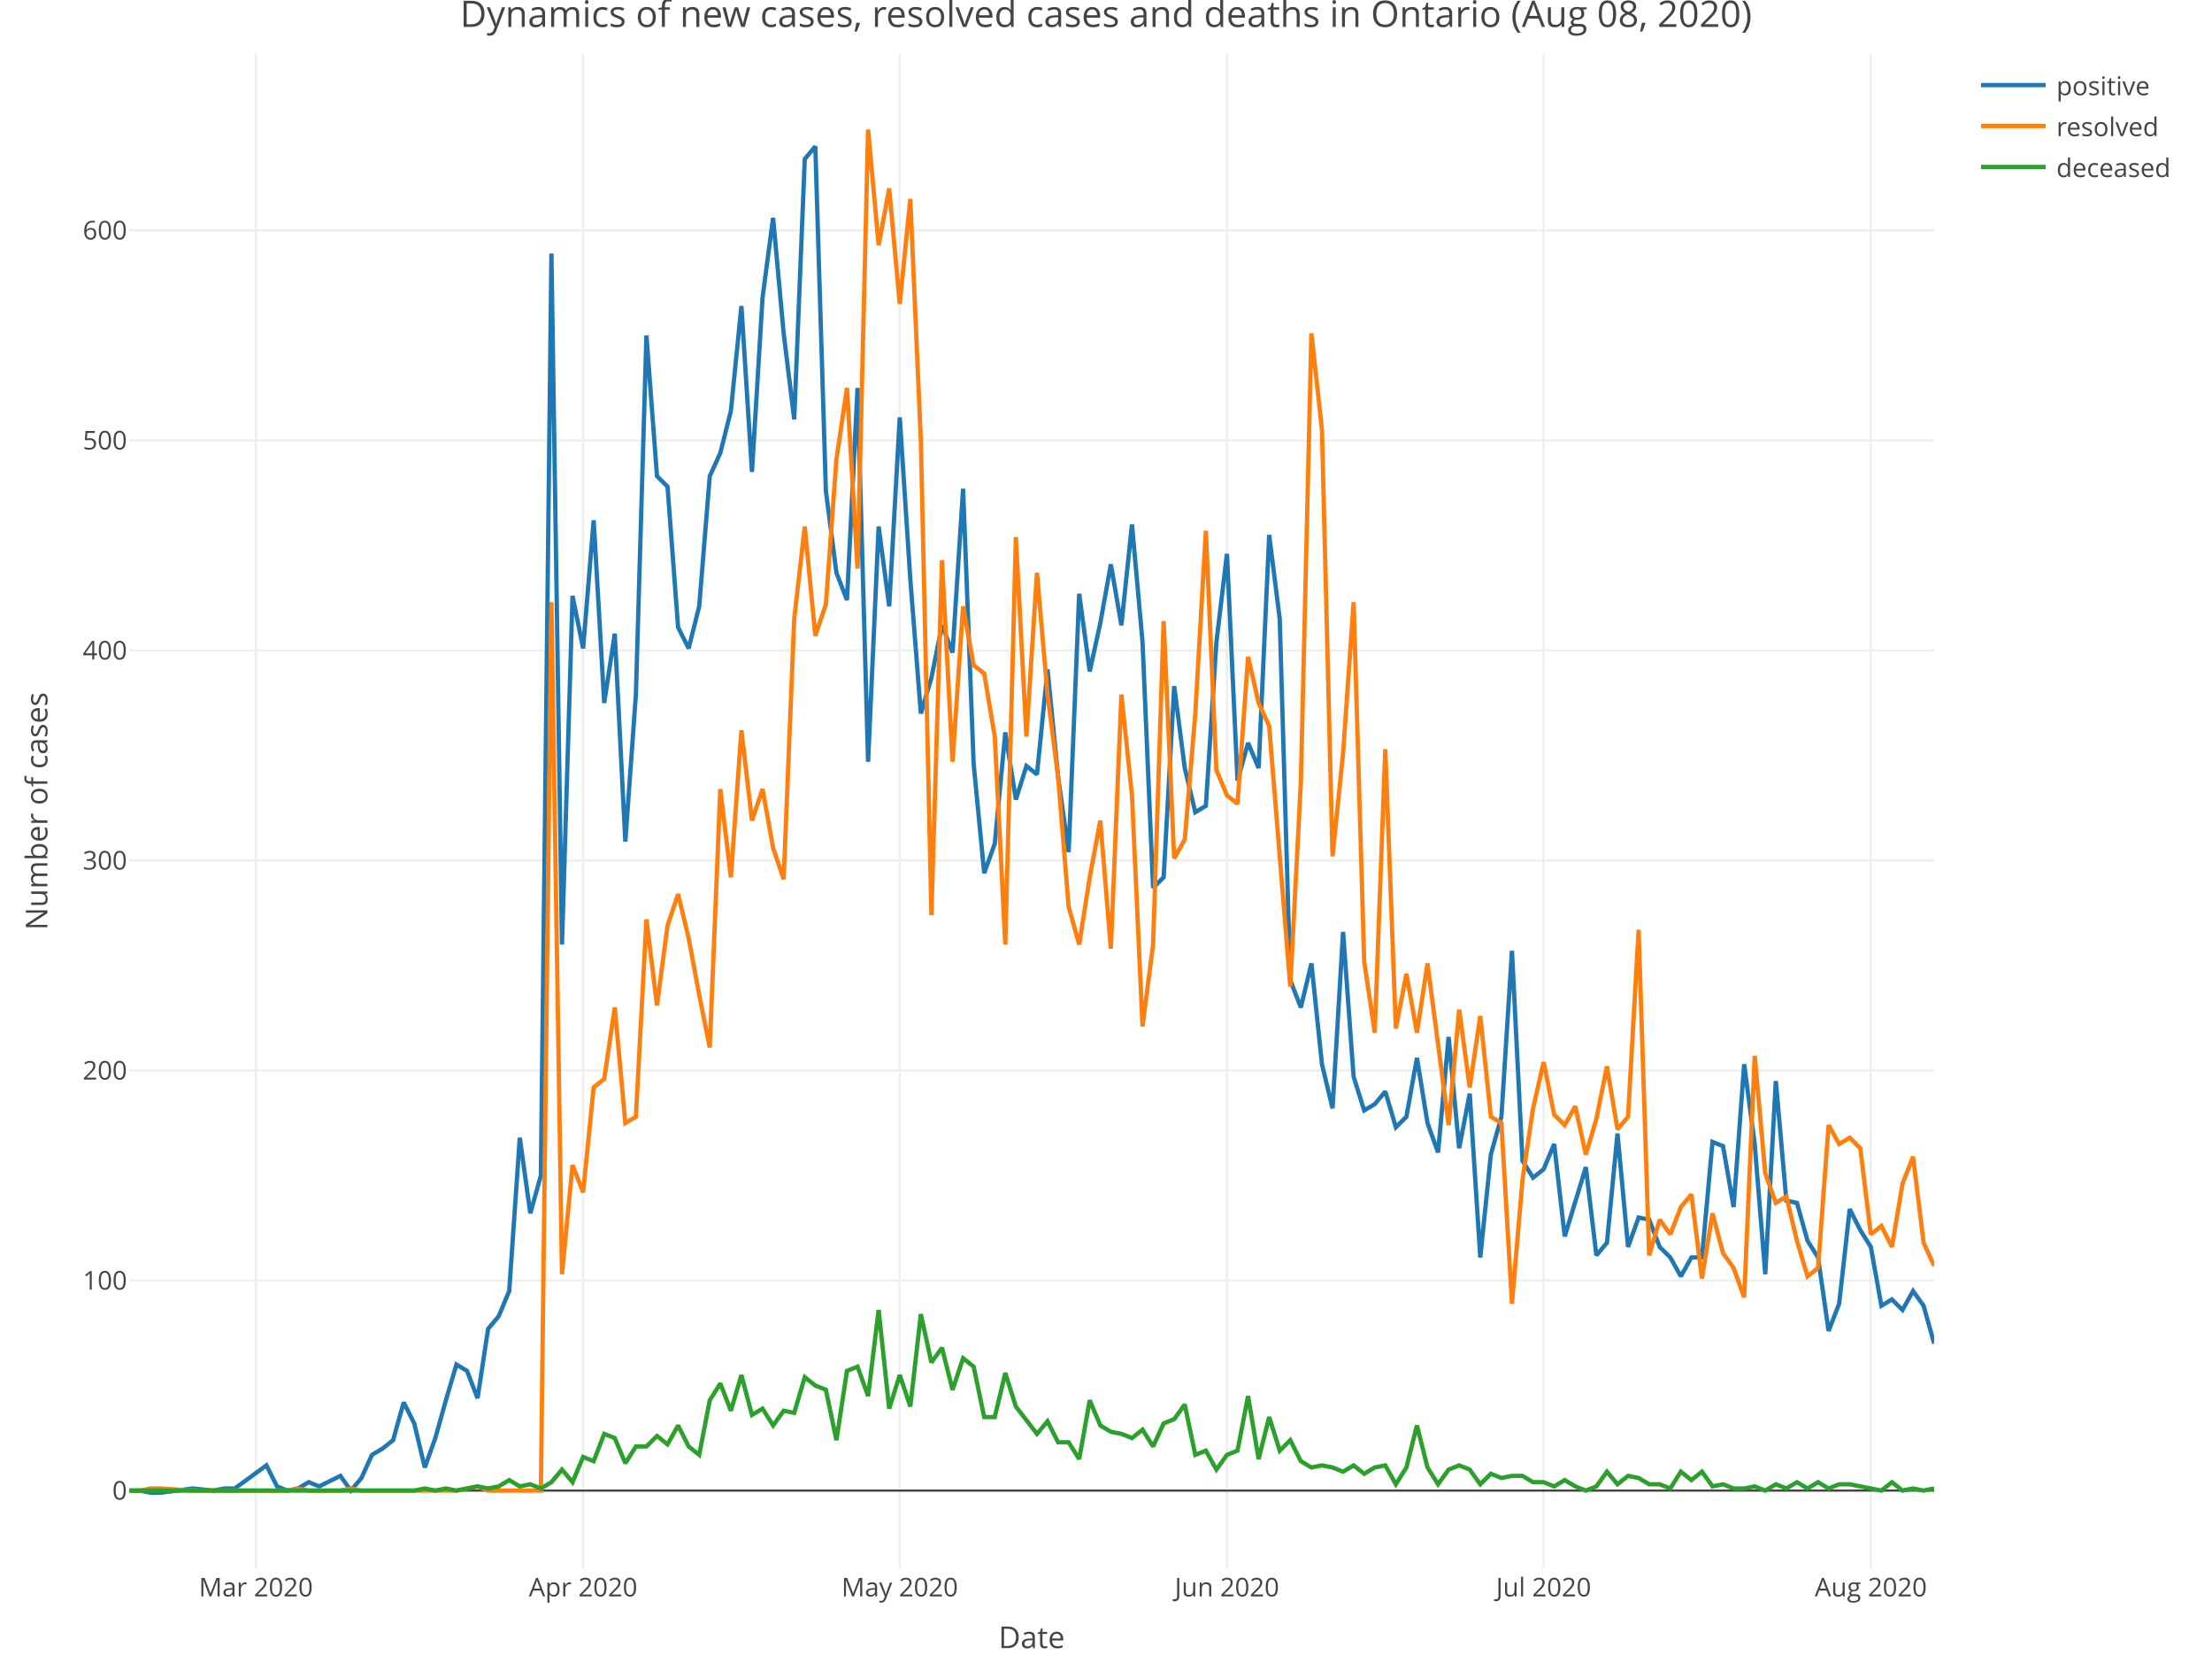
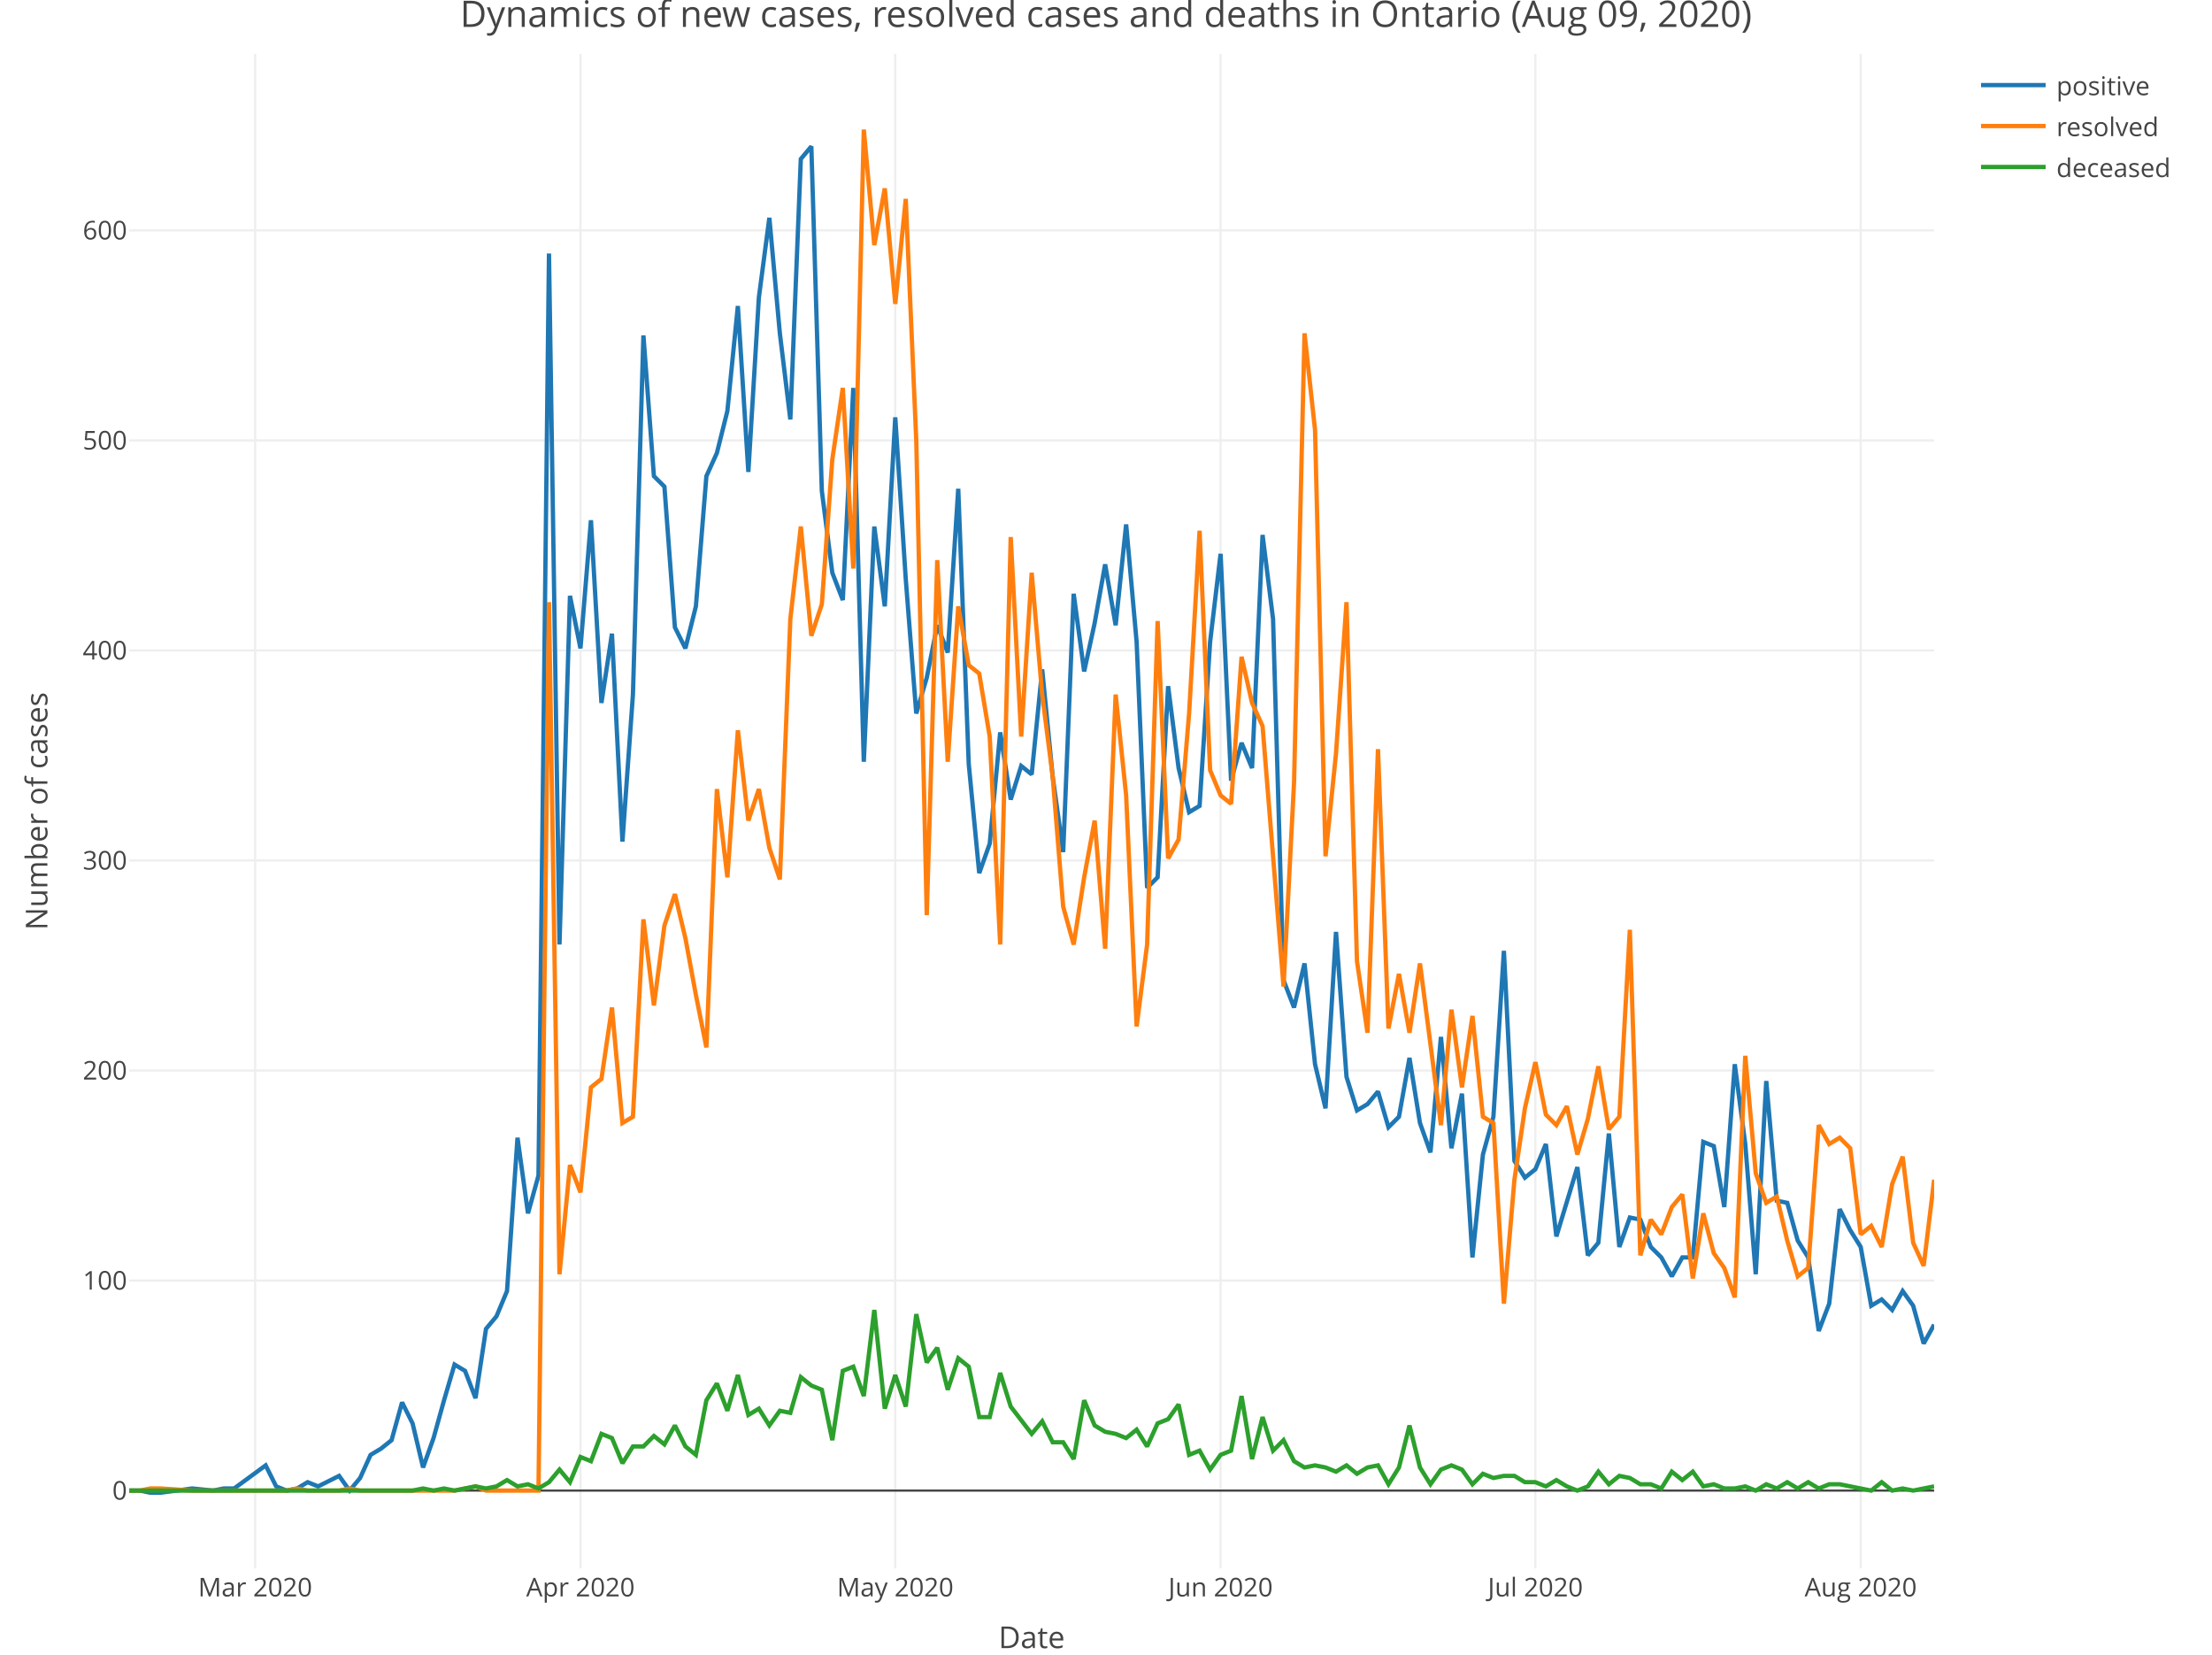
<svg xmlns="http://www.w3.org/2000/svg" class="main-svg" width="1027" height="768" style="" viewBox="0 0 1027 768">
  <rect x="0" y="0" width="1027" height="768" style="fill: rgb(255, 255, 255); fill-opacity: 1;" />
-   <defs id="defs-b0b915">
+   <defs id="defs-e4972b">
    <g class="clips">
-       <clipPath id="clipb0b915xyplot" class="plotclip">
+       <clipPath id="clipe4972bxyplot" class="plotclip">
        <rect width="838" height="703" />
      </clipPath>
-       <clipPath class="axesclip" id="clipb0b915x">
+       <clipPath class="axesclip" id="clipe4972bx">
        <rect x="60" y="0" width="838" height="768" />
      </clipPath>
-       <clipPath class="axesclip" id="clipb0b915y">
+       <clipPath class="axesclip" id="clipe4972by">
        <rect x="0" y="25" width="1027" height="703" />
      </clipPath>
-       <clipPath class="axesclip" id="clipb0b915xy">
+       <clipPath class="axesclip" id="clipe4972bxy">
        <rect x="60" y="25" width="838" height="703" />
      </clipPath>
    </g>
    <g class="gradients" />
  </defs>
  <g class="bglayer" />
  <g class="layer-below">
    <g class="imagelayer" />
    <g class="shapelayer" />
  </g>
  <g class="cartesianlayer">
    <g class="subplot xy">
      <g class="layer-subplot">
        <g class="shapelayer" />
        <g class="imagelayer" />
      </g>
      <g class="gridlayer">
        <g class="x">
-           <path class="xgrid crisp" transform="translate(118.81,0)" d="M0,25v703" style="stroke: rgb(238, 238, 238); stroke-opacity: 1; stroke-width: 1px;" />
-           <path class="xgrid crisp" transform="translate(270.73,0)" d="M0,25v703" style="stroke: rgb(238, 238, 238); stroke-opacity: 1; stroke-width: 1px;" />
-           <path class="xgrid crisp" transform="translate(417.74,0)" d="M0,25v703" style="stroke: rgb(238, 238, 238); stroke-opacity: 1; stroke-width: 1px;" />
-           <path class="xgrid crisp" transform="translate(569.66,0)" d="M0,25v703" style="stroke: rgb(238, 238, 238); stroke-opacity: 1; stroke-width: 1px;" />
-           <path class="xgrid crisp" transform="translate(716.68,0)" d="M0,25v703" style="stroke: rgb(238, 238, 238); stroke-opacity: 1; stroke-width: 1px;" />
-           <path class="xgrid crisp" transform="translate(868.6,0)" d="M0,25v703" style="stroke: rgb(238, 238, 238); stroke-opacity: 1; stroke-width: 1px;" />
+           <path class="xgrid crisp" transform="translate(118.47,0)" d="M0,25v703" style="stroke: rgb(238, 238, 238); stroke-opacity: 1; stroke-width: 1px;" />
+           <path class="xgrid crisp" transform="translate(269.5,0)" d="M0,25v703" style="stroke: rgb(238, 238, 238); stroke-opacity: 1; stroke-width: 1px;" />
+           <path class="xgrid crisp" transform="translate(415.66,0)" d="M0,25v703" style="stroke: rgb(238, 238, 238); stroke-opacity: 1; stroke-width: 1px;" />
+           <path class="xgrid crisp" transform="translate(566.7,0)" d="M0,25v703" style="stroke: rgb(238, 238, 238); stroke-opacity: 1; stroke-width: 1px;" />
+           <path class="xgrid crisp" transform="translate(712.86,0)" d="M0,25v703" style="stroke: rgb(238, 238, 238); stroke-opacity: 1; stroke-width: 1px;" />
+           <path class="xgrid crisp" transform="translate(863.9,0)" d="M0,25v703" style="stroke: rgb(238, 238, 238); stroke-opacity: 1; stroke-width: 1px;" />
        </g>
        <g class="y">
          <path class="ygrid crisp" transform="translate(0,594.39)" d="M60,0h838" style="stroke: rgb(238, 238, 238); stroke-opacity: 1; stroke-width: 1px;" />
          <path class="ygrid crisp" transform="translate(0,496.9)" d="M60,0h838" style="stroke: rgb(238, 238, 238); stroke-opacity: 1; stroke-width: 1px;" />
          <path class="ygrid crisp" transform="translate(0,399.41)" d="M60,0h838" style="stroke: rgb(238, 238, 238); stroke-opacity: 1; stroke-width: 1px;" />
          <path class="ygrid crisp" transform="translate(0,301.92)" d="M60,0h838" style="stroke: rgb(238, 238, 238); stroke-opacity: 1; stroke-width: 1px;" />
          <path class="ygrid crisp" transform="translate(0,204.43)" d="M60,0h838" style="stroke: rgb(238, 238, 238); stroke-opacity: 1; stroke-width: 1px;" />
          <path class="ygrid crisp" transform="translate(0,106.94)" d="M60,0h838" style="stroke: rgb(238, 238, 238); stroke-opacity: 1; stroke-width: 1px;" />
        </g>
      </g>
      <g class="zerolinelayer">
        <path class="yzl zl crisp" transform="translate(0,691.88)" d="M60,0h838" style="stroke: rgb(68, 68, 68); stroke-opacity: 1; stroke-width: 1px;" />
      </g>
      <path class="xlines-below" />
      <path class="ylines-below" />
      <g class="overlines-below" />
      <g class="xaxislayer-below" />
      <g class="yaxislayer-below" />
      <g class="overaxes-below" />
-       <g class="plot" transform="translate(60, 25)" clip-path="url('#clipb0b915xyplot')">
+       <g class="plot" transform="translate(60, 25)" clip-path="url('#clipe4972bxyplot')">
        <g class="scatterlayer mlayer">
-           <g class="trace scatter trace339291" style="stroke-miterlimit: 2; opacity: 1;">
+           <g class="trace scatter trace159122" style="stroke-miterlimit: 2; opacity: 1;">
            <g class="fills" />
            <g class="errorbars" />
            <g class="lines">
-               <path class="js-line" d="M0,666.88L4.9,666.88L9.8,667.85L14.7,667.85L29.4,665.9L39.2,666.88L44.11,665.9L49.01,665.9L63.71,655.18L68.61,664.93L73.51,666.88L78.41,665.9L83.31,662.98L88.21,664.93L98.01,660.05L102.91,666.88L107.81,661.03L112.71,650.3L117.61,647.38L122.51,643.48L127.42,625.93L132.32,635.68L137.22,656.15L142.12,642.5L147.02,624.96L151.92,608.38L156.82,611.31L161.72,623.98L166.62,591.81L171.52,585.96L176.42,574.26L181.32,503.09L186.22,538.19L191.12,520.64L196.02,92.67L200.92,413.41L205.82,251.57L210.73,275.95L215.63,216.48L220.53,301.29L225.43,269.12L230.33,365.64L235.23,297.39L240.13,130.69L245.03,196.01L249.93,200.88L254.83,266.2L259.73,275.95L264.63,256.45L269.53,196.01L274.43,185.28L279.33,165.78L284.23,117.04L289.13,194.06L294.04,113.14L298.94,76.1L303.84,129.71L308.74,169.68L313.64,48.8L318.54,42.95L323.44,202.83L328.34,240.85L333.24,253.52L338.14,155.06L343.04,328.59L347.94,219.4L352.84,256.45L357.74,168.71L362.64,243.78L367.54,306.17L372.44,289.59L377.35,265.22L382.25,277.9L387.15,201.86L392.05,329.57L396.95,380.26L401.85,366.61L406.75,314.94L411.65,346.14L416.55,330.54L421.45,334.44L426.35,285.7L431.25,335.41L436.15,370.51L441.05,250.6L445.95,286.67L450.85,264.25L455.75,236.95L460.65,265.22L465.56,218.43L470.46,273.02L475.36,387.08L480.26,382.21L485.16,293.49L490.06,331.51L494.96,351.99L499.86,349.06L504.76,273.02L509.66,232.08L514.56,337.36L519.46,319.82L524.36,331.51L529.26,223.3L534.16,262.3L539.06,429.98L543.96,442.65L548.87,422.18L553.77,468.97L558.67,489.45L563.57,407.56L568.47,474.82L573.37,490.42L578.27,487.5L583.17,481.65L588.07,498.22L592.97,493.35L597.87,466.05L602.77,496.27L607.67,509.92L612.57,456.3L617.47,507.97L622.37,482.62L627.27,558.66L632.18,510.89L637.08,493.35L641.98,416.33L646.88,513.82L651.78,521.62L656.68,517.72L661.58,506.02L666.48,548.91L676.28,516.74L681.18,557.69L686.08,551.84L690.98,501.14L695.88,553.79L700.78,540.14L705.68,541.12L710.58,553.79L715.49,558.66L720.39,567.44L725.29,558.66L730.19,558.66L735.09,505.04L739.99,506.99L744.89,535.27L749.79,468.97L754.69,506.02L759.59,566.46L764.49,476.77L769.39,532.34L774.29,533.32L779.19,550.86L784.09,558.66L788.99,592.78L793.89,580.11L798.8,536.24L803.7,545.99L808.6,553.79L813.5,581.09L818.4,578.16L823.3,583.04L828.2,574.26L833.1,581.09L838,598.63" style="vector-effect: non-scaling-stroke; fill: none; stroke: rgb(31, 119, 180); stroke-opacity: 1; stroke-width: 2px; opacity: 1;" />
+               <path class="js-line" d="M0,666.88L4.87,666.88L9.74,667.85L14.62,667.85L29.23,665.9L38.98,666.88L43.85,665.9L48.72,665.9L63.34,655.18L68.21,664.93L73.08,666.88L77.95,665.9L82.83,662.98L87.7,664.93L97.44,660.05L102.31,666.88L107.19,661.03L112.06,650.3L116.93,647.38L121.8,643.48L126.67,625.93L131.55,635.68L136.42,656.15L141.29,642.5L146.16,624.96L151.03,608.38L155.91,611.31L160.78,623.98L165.65,591.81L170.52,585.96L175.4,574.26L180.27,503.09L185.14,538.19L190.01,520.64L194.88,92.67L199.76,413.41L204.63,251.57L209.5,275.95L214.37,216.48L219.24,301.29L224.12,269.12L228.99,365.64L233.86,297.39L238.73,130.69L243.6,196.01L248.48,200.88L253.35,266.2L258.22,275.95L263.09,256.45L267.97,196.01L272.84,185.28L277.71,165.78L282.58,117.04L287.45,194.06L292.33,113.14L297.2,76.1L302.07,129.71L306.94,169.68L311.81,48.8L316.69,42.95L321.56,202.83L326.43,240.85L331.3,253.52L336.17,155.06L341.05,328.59L345.92,219.4L350.79,256.45L355.66,168.71L360.53,243.78L365.41,306.17L370.28,289.59L375.15,265.22L380.02,277.9L384.9,201.86L389.77,329.57L394.64,380.26L399.51,366.61L404.38,314.94L409.26,346.14L414.13,330.54L419,334.44L423.87,285.7L428.74,335.41L433.62,370.51L438.49,250.6L443.36,286.67L448.23,264.25L453.1,236.95L457.98,265.22L462.85,218.43L467.72,273.02L472.59,387.08L477.47,382.21L482.34,293.49L487.21,331.51L492.08,351.99L496.95,349.06L501.83,273.02L506.7,232.08L511.57,337.36L516.44,319.82L521.31,331.51L526.19,223.3L531.06,262.3L535.93,429.98L540.8,442.65L545.67,422.18L550.55,468.97L555.42,489.45L560.29,407.56L565.16,474.82L570.03,490.42L574.91,487.5L579.78,481.65L584.65,498.22L589.52,493.35L594.4,466.05L599.27,496.27L604.14,509.92L609.01,456.3L613.88,507.97L618.76,482.62L623.63,558.66L628.5,510.89L633.37,493.35L638.24,416.33L643.12,513.82L647.99,521.62L652.86,517.72L657.73,506.02L662.6,548.91L672.35,516.74L677.22,557.69L682.09,551.84L686.97,501.14L691.84,553.79L696.71,540.14L701.58,541.12L706.45,553.79L711.33,558.66L716.2,567.44L721.07,558.66L725.94,558.66L730.81,505.04L735.69,506.99L740.56,535.27L745.43,468.97L750.3,506.02L755.17,566.46L760.05,476.77L764.92,532.34L769.79,533.32L774.66,550.86L779.53,558.66L784.41,592.78L789.28,580.11L794.15,536.24L799.02,545.99L803.9,553.79L808.77,581.09L813.64,578.16L818.51,583.04L823.38,574.26L828.26,581.09L833.13,598.63L838,589.86" style="vector-effect: non-scaling-stroke; fill: none; stroke: rgb(31, 119, 180); stroke-opacity: 1; stroke-width: 2px; opacity: 1;" />
            </g>
            <g class="points" />
            <g class="text" />
          </g>
-           <g class="trace scatter trace3693de" style="stroke-miterlimit: 2; opacity: 1;">
+           <g class="trace scatter tracea2f5c9" style="stroke-miterlimit: 2; opacity: 1;">
            <g class="fills" />
            <g class="errorbars" />
            <g class="lines">
-               <path class="js-line" d="M0,666.88L4.9,666.88L9.8,665.9L14.7,665.9L29.4,666.88L73.51,666.88L78.41,665.9L83.31,666.88L88.21,666.88L98.01,666.88L102.91,665.9L107.81,666.88L112.71,666.88L151.92,666.88L156.82,665.9L161.72,664.93L166.62,666.88L191.12,666.88L196.02,254.5L200.92,566.46L205.82,515.77L210.73,528.44L215.63,479.7L220.53,475.8L225.43,442.65L230.33,496.27L235.23,493.35L240.13,401.71L245.03,441.68L249.93,404.63L254.83,390.01L259.73,410.48L264.63,436.8L269.53,461.17L274.43,341.26L279.33,382.21L284.23,313.97L289.13,355.89L294.04,341.26L298.94,368.56L303.84,383.18L308.74,262.3L313.64,219.4L318.54,270.1L323.44,255.47L328.34,188.21L333.24,155.06L338.14,238.9L343.04,35.15L347.94,88.77L352.84,62.45L357.74,116.07L362.64,67.32L367.54,179.43L372.44,399.76L377.35,235L382.25,328.59L387.15,256.45L392.05,283.75L396.95,287.65L401.85,316.89L406.75,413.41L411.65,224.28L416.55,316.89L421.45,240.85L426.35,297.39L431.25,335.41L436.15,395.86L441.05,413.41L445.95,382.21L450.85,355.89L455.75,415.35L460.65,297.39L465.56,344.19L470.46,451.43L475.36,413.41L480.26,263.27L485.16,373.43L490.06,364.66L494.96,306.17L499.86,221.35L504.76,332.49L509.66,344.19L514.56,348.09L519.46,279.85L524.36,301.29L529.26,312.02L539.06,432.9L543.96,338.34L548.87,129.71L553.77,174.56L558.67,372.46L563.57,324.69L568.47,254.5L573.37,421.2L578.27,454.35L583.17,322.74L588.07,452.4L592.97,427.05L597.87,454.35L602.77,422.18L612.57,497.25L617.47,443.63L622.37,479.7L627.27,446.55L632.18,493.35L637.08,496.27L641.98,580.11L646.88,522.59L651.78,489.45L656.68,468L661.58,492.37L666.48,497.25L671.38,488.47L676.28,510.89L681.18,494.32L686.08,469.95L690.98,499.19L695.88,493.35L700.78,406.58L705.68,557.69L710.58,541.12L715.49,547.94L720.39,535.27L725.29,529.42L730.19,568.41L735.09,538.19L739.99,556.71L744.89,563.54L749.79,577.19L754.69,465.07L759.59,519.67L764.49,533.32L769.39,530.39L774.29,550.86L779.19,567.44L784.09,563.54L788.99,497.25L793.89,506.02L798.8,503.09L803.7,507.97L808.6,547.94L813.5,544.04L818.4,553.79L823.3,524.54L828.2,511.87L833.1,551.84L838,562.56" style="vector-effect: non-scaling-stroke; fill: none; stroke: rgb(255, 127, 14); stroke-opacity: 1; stroke-width: 2px; opacity: 1;" />
+               <path class="js-line" d="M0,666.88L4.87,666.88L9.74,665.9L14.62,665.9L29.23,666.88L73.08,666.88L77.95,665.9L82.83,666.88L87.7,666.88L97.44,666.88L102.31,665.9L107.19,666.88L112.06,666.88L151.03,666.88L155.91,665.9L160.78,664.93L165.65,666.88L190.01,666.88L194.88,254.5L199.76,566.46L204.63,515.77L209.5,528.44L214.37,479.7L219.24,475.8L224.12,442.65L228.99,496.27L233.86,493.35L238.73,401.71L243.6,441.68L248.48,404.63L253.35,390.01L258.22,410.48L263.09,436.8L267.97,461.17L272.84,341.26L277.71,382.21L282.58,313.97L287.45,355.89L292.33,341.26L297.2,368.56L302.07,383.18L306.94,262.3L311.81,219.4L316.69,270.1L321.56,255.47L326.43,188.21L331.3,155.06L336.17,238.9L341.05,35.15L345.92,88.77L350.79,62.45L355.66,116.07L360.53,67.32L365.41,179.43L370.28,399.76L375.15,235L380.02,328.59L384.9,256.45L389.77,283.75L394.64,287.65L399.51,316.89L404.38,413.41L409.26,224.28L414.13,316.89L419,240.85L423.87,297.39L428.74,335.41L433.62,395.86L438.49,413.41L443.36,382.21L448.23,355.89L453.1,415.35L457.98,297.39L462.85,344.19L467.72,451.43L472.59,413.41L477.47,263.27L482.34,373.43L487.21,364.66L492.08,306.17L496.95,221.35L501.83,332.49L506.7,344.19L511.57,348.09L516.44,279.85L521.31,301.29L526.19,312.02L535.93,432.9L540.8,338.34L545.67,129.71L550.55,174.56L555.42,372.46L560.29,324.69L565.16,254.5L570.03,421.2L574.91,454.35L579.78,322.74L584.65,452.4L589.52,427.05L594.4,454.35L599.27,422.18L609.01,497.25L613.88,443.63L618.76,479.7L623.63,446.55L628.5,493.35L633.37,496.27L638.24,580.11L643.12,522.59L647.99,489.45L652.86,468L657.73,492.37L662.6,497.25L667.48,488.47L672.35,510.89L677.22,494.32L682.09,469.95L686.97,499.19L691.84,493.35L696.71,406.58L701.58,557.69L706.45,541.12L711.33,547.94L716.2,535.27L721.07,529.42L725.94,568.41L730.81,538.19L735.69,556.71L740.56,563.54L745.43,577.19L750.3,465.07L755.17,519.67L760.05,533.32L764.92,530.39L769.79,550.86L774.66,567.44L779.53,563.54L784.41,497.25L789.28,506.02L794.15,503.09L799.02,507.97L803.9,547.94L808.77,544.04L813.64,553.79L818.51,524.54L823.38,511.87L828.26,551.84L833.13,562.56L838,522.59" style="vector-effect: non-scaling-stroke; fill: none; stroke: rgb(255, 127, 14); stroke-opacity: 1; stroke-width: 2px; opacity: 1;" />
            </g>
            <g class="points" />
            <g class="text" />
          </g>
-           <g class="trace scatter trace00058d" style="stroke-miterlimit: 2; opacity: 1;">
+           <g class="trace scatter trace514eda" style="stroke-miterlimit: 2; opacity: 1;">
            <g class="fills" />
            <g class="errorbars" />
            <g class="lines">
-               <path class="js-line" d="M0,666.88L132.32,666.88L137.22,665.9L142.12,666.88L147.02,665.9L151.92,666.88L156.82,665.9L161.72,664.93L166.62,665.9L171.52,664.93L176.42,662L181.32,664.93L186.22,663.95L191.12,665.9L196.02,662.98L200.92,657.13L205.82,662.98L210.73,651.28L215.63,653.23L220.53,640.55L225.43,642.5L230.33,654.2L235.23,646.4L240.13,646.4L245.03,641.53L249.93,645.43L254.83,636.65L259.73,646.4L264.63,650.3L269.53,624.96L274.43,617.16L279.33,629.83L284.23,613.26L289.13,631.78L294.04,628.85L298.94,636.65L303.84,629.83L308.74,630.8L313.64,614.23L318.54,618.13L323.44,620.08L328.34,643.48L333.24,611.31L338.14,609.36L343.04,623.01L347.94,583.04L352.84,628.85L357.74,613.26L362.64,627.88L367.54,584.98L372.44,607.41L377.35,600.58L382.25,620.08L387.15,605.46L392.05,609.36L396.95,632.75L401.85,632.75L406.75,612.28L411.65,627.88L421.45,640.55L426.35,634.7L431.25,644.45L436.15,644.45L441.05,652.25L445.95,624.96L450.85,636.65L455.75,639.58L460.65,640.55L465.56,642.5L470.46,638.6L475.36,646.4L480.26,635.68L485.16,633.73L490.06,626.9L494.96,650.3L499.86,648.35L504.76,657.13L509.66,650.3L514.56,648.35L519.46,623.01L524.36,652.25L529.26,632.75L534.16,648.35L539.06,643.48L543.96,653.23L548.87,656.15L553.77,655.18L558.67,656.15L563.57,658.1L568.47,655.18L573.37,659.08L578.27,656.15L583.17,655.18L588.07,663.95L592.97,656.15L597.87,636.65L602.77,656.15L607.67,663.95L612.57,657.13L617.47,655.18L622.37,657.13L627.27,663.95L632.18,659.08L637.08,661.03L641.98,660.05L646.88,660.05L651.78,662.98L656.68,662.98L661.58,664.93L666.48,662L671.38,664.93L676.28,666.88L681.18,664.93L686.08,658.1L690.98,663.95L695.88,660.05L700.78,661.03L705.68,663.95L710.58,663.95L715.49,665.9L720.39,658.1L725.29,662L730.19,658.1L735.09,664.93L739.99,663.95L744.89,665.9L749.79,665.9L754.69,664.93L759.59,666.88L764.49,663.95L769.39,665.9L774.29,662.98L779.19,665.9L784.09,662.98L788.99,665.9L793.89,663.95L798.8,663.95L813.5,666.88L818.4,662.98L823.3,666.88L828.2,665.9L833.1,666.88L838,665.9" style="vector-effect: non-scaling-stroke; fill: none; stroke: rgb(44, 160, 44); stroke-opacity: 1; stroke-width: 2px; opacity: 1;" />
+               <path class="js-line" d="M0,666.88L131.55,666.88L136.42,665.9L141.29,666.88L146.16,665.9L151.03,666.88L155.91,665.9L160.78,664.93L165.65,665.9L170.52,664.93L175.4,662L180.27,664.93L185.14,663.95L190.01,665.9L194.88,662.98L199.76,657.13L204.63,662.98L209.5,651.28L214.37,653.23L219.24,640.55L224.12,642.5L228.99,654.2L233.86,646.4L238.73,646.4L243.6,641.53L248.48,645.43L253.35,636.65L258.22,646.4L263.09,650.3L267.97,624.96L272.84,617.16L277.71,629.83L282.58,613.26L287.45,631.78L292.33,628.85L297.2,636.65L302.07,629.83L306.94,630.8L311.81,614.23L316.69,618.13L321.56,620.08L326.43,643.48L331.3,611.31L336.17,609.36L341.05,623.01L345.92,583.04L350.79,628.85L355.66,613.26L360.53,627.88L365.41,584.98L370.28,607.41L375.15,600.58L380.02,620.08L384.9,605.46L389.77,609.36L394.64,632.75L399.51,632.75L404.38,612.28L409.26,627.88L419,640.55L423.87,634.7L428.74,644.45L433.62,644.45L438.49,652.25L443.36,624.96L448.23,636.65L453.1,639.58L457.98,640.55L462.85,642.5L467.72,638.6L472.59,646.4L477.47,635.68L482.34,633.73L487.21,626.9L492.08,650.3L496.95,648.35L501.83,657.13L506.7,650.3L511.57,648.35L516.44,623.01L521.31,652.25L526.19,632.75L531.06,648.35L535.93,643.48L540.8,653.23L545.67,656.15L550.55,655.18L555.42,656.15L560.29,658.1L565.16,655.18L570.03,659.08L574.91,656.15L579.78,655.18L584.65,663.95L589.52,656.15L594.4,636.65L599.27,656.15L604.14,663.95L609.01,657.13L613.88,655.18L618.76,657.13L623.63,663.95L628.5,659.08L633.37,661.03L638.24,660.05L643.12,660.05L647.99,662.98L652.86,662.98L657.73,664.93L662.6,662L667.48,664.93L672.35,666.88L677.22,664.93L682.09,658.1L686.97,663.95L691.84,660.05L696.71,661.03L701.58,663.95L706.45,663.95L711.33,665.9L716.2,658.1L721.07,662L725.94,658.1L730.81,664.93L735.69,663.95L740.56,665.9L745.43,665.9L750.3,664.93L755.17,666.88L760.05,663.95L764.92,665.9L769.79,662.98L774.66,665.9L779.53,662.98L784.41,665.9L789.28,663.95L794.15,663.95L808.77,666.88L813.64,662.98L818.51,666.88L823.38,665.9L828.26,666.88L833.13,665.9L838,664.93" style="vector-effect: non-scaling-stroke; fill: none; stroke: rgb(44, 160, 44); stroke-opacity: 1; stroke-width: 2px; opacity: 1;" />
            </g>
            <g class="points" />
            <g class="text" />
          </g>
        </g>
      </g>
      <g class="overplot" />
      <path class="xlines-above crisp" style="fill: none;" d="M0,0" />
      <path class="ylines-above crisp" style="fill: none;" d="M0,0" />
      <g class="overlines-above" />
      <g class="xaxislayer-above">
        <g class="xtick">
-           <text text-anchor="middle" x="0" y="741" transform="translate(118.81,0)" style="font-family: 'Open Sans', verdana, arial, sans-serif; font-size: 12px; fill: rgb(68, 68, 68); fill-opacity: 1; white-space: pre;">Mar 2020</text>
-         </g>
-         <g class="xtick">
-           <text text-anchor="middle" x="0" y="741" transform="translate(270.73,0)" style="font-family: 'Open Sans', verdana, arial, sans-serif; font-size: 12px; fill: rgb(68, 68, 68); fill-opacity: 1; white-space: pre;">Apr 2020</text>
-         </g>
-         <g class="xtick">
-           <text text-anchor="middle" x="0" y="741" transform="translate(417.74,0)" style="font-family: 'Open Sans', verdana, arial, sans-serif; font-size: 12px; fill: rgb(68, 68, 68); fill-opacity: 1; white-space: pre;">May 2020</text>
-         </g>
-         <g class="xtick">
-           <text text-anchor="middle" x="0" y="741" transform="translate(569.66,0)" style="font-family: 'Open Sans', verdana, arial, sans-serif; font-size: 12px; fill: rgb(68, 68, 68); fill-opacity: 1; white-space: pre;">Jun 2020</text>
-         </g>
-         <g class="xtick">
-           <text text-anchor="middle" x="0" y="741" transform="translate(716.68,0)" style="font-family: 'Open Sans', verdana, arial, sans-serif; font-size: 12px; fill: rgb(68, 68, 68); fill-opacity: 1; white-space: pre;">Jul 2020</text>
-         </g>
-         <g class="xtick">
-           <text text-anchor="middle" x="0" y="741" transform="translate(868.6,0)" style="font-family: 'Open Sans', verdana, arial, sans-serif; font-size: 12px; fill: rgb(68, 68, 68); fill-opacity: 1; white-space: pre;">Aug 2020</text>
+           <text text-anchor="middle" x="0" y="741" transform="translate(118.47,0)" style="font-family: 'Open Sans', verdana, arial, sans-serif; font-size: 12px; fill: rgb(68, 68, 68); fill-opacity: 1; white-space: pre;">Mar 2020</text>
+         </g>
+         <g class="xtick">
+           <text text-anchor="middle" x="0" y="741" transform="translate(269.5,0)" style="font-family: 'Open Sans', verdana, arial, sans-serif; font-size: 12px; fill: rgb(68, 68, 68); fill-opacity: 1; white-space: pre;">Apr 2020</text>
+         </g>
+         <g class="xtick">
+           <text text-anchor="middle" x="0" y="741" transform="translate(415.66,0)" style="font-family: 'Open Sans', verdana, arial, sans-serif; font-size: 12px; fill: rgb(68, 68, 68); fill-opacity: 1; white-space: pre;">May 2020</text>
+         </g>
+         <g class="xtick">
+           <text text-anchor="middle" x="0" y="741" transform="translate(566.7,0)" style="font-family: 'Open Sans', verdana, arial, sans-serif; font-size: 12px; fill: rgb(68, 68, 68); fill-opacity: 1; white-space: pre;">Jun 2020</text>
+         </g>
+         <g class="xtick">
+           <text text-anchor="middle" x="0" y="741" transform="translate(712.86,0)" style="font-family: 'Open Sans', verdana, arial, sans-serif; font-size: 12px; fill: rgb(68, 68, 68); fill-opacity: 1; white-space: pre;">Jul 2020</text>
+         </g>
+         <g class="xtick">
+           <text text-anchor="middle" x="0" y="741" transform="translate(863.9,0)" style="font-family: 'Open Sans', verdana, arial, sans-serif; font-size: 12px; fill: rgb(68, 68, 68); fill-opacity: 1; white-space: pre;">Aug 2020</text>
        </g>
      </g>
      <g class="yaxislayer-above">
        <g class="ytick">
          <text text-anchor="end" x="59" y="4.2" transform="translate(0,691.88)" style="font-family: 'Open Sans', verdana, arial, sans-serif; font-size: 12px; fill: rgb(68, 68, 68); fill-opacity: 1; white-space: pre;">0</text>
        </g>
        <g class="ytick">
          <text text-anchor="end" x="59" y="4.2" transform="translate(0,594.39)" style="font-family: 'Open Sans', verdana, arial, sans-serif; font-size: 12px; fill: rgb(68, 68, 68); fill-opacity: 1; white-space: pre;">100</text>
        </g>
        <g class="ytick">
          <text text-anchor="end" x="59" y="4.2" transform="translate(0,496.9)" style="font-family: 'Open Sans', verdana, arial, sans-serif; font-size: 12px; fill: rgb(68, 68, 68); fill-opacity: 1; white-space: pre;">200</text>
        </g>
        <g class="ytick">
          <text text-anchor="end" x="59" y="4.2" transform="translate(0,399.41)" style="font-family: 'Open Sans', verdana, arial, sans-serif; font-size: 12px; fill: rgb(68, 68, 68); fill-opacity: 1; white-space: pre;">300</text>
        </g>
        <g class="ytick">
          <text text-anchor="end" x="59" y="4.2" transform="translate(0,301.92)" style="font-family: 'Open Sans', verdana, arial, sans-serif; font-size: 12px; fill: rgb(68, 68, 68); fill-opacity: 1; white-space: pre;">400</text>
        </g>
        <g class="ytick">
          <text text-anchor="end" x="59" y="4.2" transform="translate(0,204.43)" style="font-family: 'Open Sans', verdana, arial, sans-serif; font-size: 12px; fill: rgb(68, 68, 68); fill-opacity: 1; white-space: pre;">500</text>
        </g>
        <g class="ytick">
          <text text-anchor="end" x="59" y="4.2" transform="translate(0,106.94)" style="font-family: 'Open Sans', verdana, arial, sans-serif; font-size: 12px; fill: rgb(68, 68, 68); fill-opacity: 1; white-space: pre;">600</text>
        </g>
      </g>
      <g class="overaxes-above" />
    </g>
  </g>
  <g class="polarlayer" />
  <g class="ternarylayer" />
  <g class="geolayer" />
  <g class="funnelarealayer" />
  <g class="pielayer" />
  <g class="treemaplayer" />
  <g class="sunburstlayer" />
  <g class="glimages" />
-   <defs id="topdefs-b0b915">
+   <defs id="topdefs-e4972b">
    <g class="clips" />
-     <clipPath id="legendb0b915">
+     <clipPath id="legende4972b">
      <rect width="102" height="67" x="0" y="0" />
    </clipPath>
  </defs>
  <g class="layer-above">
    <g class="imagelayer" />
    <g class="shapelayer" />
  </g>
  <g class="infolayer">
    <g class="legend" pointer-events="all" transform="translate(914.76, 25)">
      <rect class="bg" shape-rendering="crispEdges" style="stroke: rgb(68, 68, 68); stroke-opacity: 1; fill: rgb(255, 255, 255); fill-opacity: 1; stroke-width: 0px;" width="102" height="67" x="0" y="0" />
-       <g class="scrollbox" transform="translate(0, 0)" clip-path="url('#legendb0b915')">
+       <g class="scrollbox" transform="translate(0, 0)" clip-path="url('#legende4972b')">
        <g class="groups">
          <g class="traces" style="opacity: 1;" transform="translate(0, 14.5)">
            <text class="legendtext user-select-none" text-anchor="start" x="40" y="4.68" style="font-family: 'Open Sans', verdana, arial, sans-serif; font-size: 12px; fill: rgb(68, 68, 68); fill-opacity: 1; white-space: pre;">positive</text>
            <g class="layers" style="opacity: 1;">
              <g class="legendfill" />
              <g class="legendlines">
                <path class="js-line" d="M5,0h30" style="fill: none; stroke: rgb(31, 119, 180); stroke-opacity: 1; stroke-width: 2px;" />
              </g>
              <g class="legendsymbols">
                <g class="legendpoints" />
              </g>
            </g>
            <rect class="legendtoggle" pointer-events="all" x="0" y="-9.5" width="96.109" height="19" style="cursor: pointer; fill: rgb(0, 0, 0); fill-opacity: 0;" />
          </g>
          <g class="traces" style="opacity: 1;" transform="translate(0, 33.5)">
            <text class="legendtext user-select-none" text-anchor="start" x="40" y="4.68" style="font-family: 'Open Sans', verdana, arial, sans-serif; font-size: 12px; fill: rgb(68, 68, 68); fill-opacity: 1; white-space: pre;">resolved</text>
            <g class="layers" style="opacity: 1;">
              <g class="legendfill" />
              <g class="legendlines">
                <path class="js-line" d="M5,0h30" style="fill: none; stroke: rgb(255, 127, 14); stroke-opacity: 1; stroke-width: 2px;" />
              </g>
              <g class="legendsymbols">
                <g class="legendpoints" />
              </g>
            </g>
            <rect class="legendtoggle" pointer-events="all" x="0" y="-9.5" width="96.109" height="19" style="cursor: pointer; fill: rgb(0, 0, 0); fill-opacity: 0;" />
          </g>
          <g class="traces" style="opacity: 1;" transform="translate(0, 52.5)">
            <text class="legendtext user-select-none" text-anchor="start" x="40" y="4.68" style="font-family: 'Open Sans', verdana, arial, sans-serif; font-size: 12px; fill: rgb(68, 68, 68); fill-opacity: 1; white-space: pre;">deceased</text>
            <g class="layers" style="opacity: 1;">
              <g class="legendfill" />
              <g class="legendlines">
                <path class="js-line" d="M5,0h30" style="fill: none; stroke: rgb(44, 160, 44); stroke-opacity: 1; stroke-width: 2px;" />
              </g>
              <g class="legendsymbols">
                <g class="legendpoints" />
              </g>
            </g>
            <rect class="legendtoggle" pointer-events="all" x="0" y="-9.5" width="96.109" height="19" style="cursor: pointer; fill: rgb(0, 0, 0); fill-opacity: 0;" />
          </g>
        </g>
      </g>
      <rect class="scrollbar" rx="20" ry="3" width="0" height="0" style="fill: rgb(128, 139, 164); fill-opacity: 1;" x="0" y="0" />
    </g>
    <g class="g-gtitle">
-       <text class="gtitle" x="513.5" y="12.5" text-anchor="middle" dy="0em" style="font-family: 'Open Sans', verdana, arial, sans-serif; font-size: 17px; fill: rgb(68, 68, 68); opacity: 1; font-weight: normal; white-space: pre;">Dynamics of new cases, resolved cases and deaths in Ontario (Aug 08, 2020)</text>
+       <text class="gtitle" x="513.5" y="12.5" text-anchor="middle" dy="0em" style="font-family: 'Open Sans', verdana, arial, sans-serif; font-size: 17px; fill: rgb(68, 68, 68); opacity: 1; font-weight: normal; white-space: pre;">Dynamics of new cases, resolved cases and deaths in Ontario (Aug 09, 2020)</text>
    </g>
    <g class="g-xtitle" transform="translate(0,-15)">
      <text class="xtitle" x="479" y="780" text-anchor="middle" style="font-family: 'Open Sans', verdana, arial, sans-serif; font-size: 14px; fill: rgb(68, 68, 68); opacity: 1; font-weight: normal; white-space: pre;">Date</text>
    </g>
    <g class="g-ytitle">
      <text class="ytitle" transform="rotate(-90,22,376.5)" x="22" y="376.5" text-anchor="middle" style="font-family: 'Open Sans', verdana, arial, sans-serif; font-size: 14px; fill: rgb(68, 68, 68); opacity: 1; font-weight: normal; white-space: pre;">Number of cases</text>
    </g>
  </g>
</svg>
